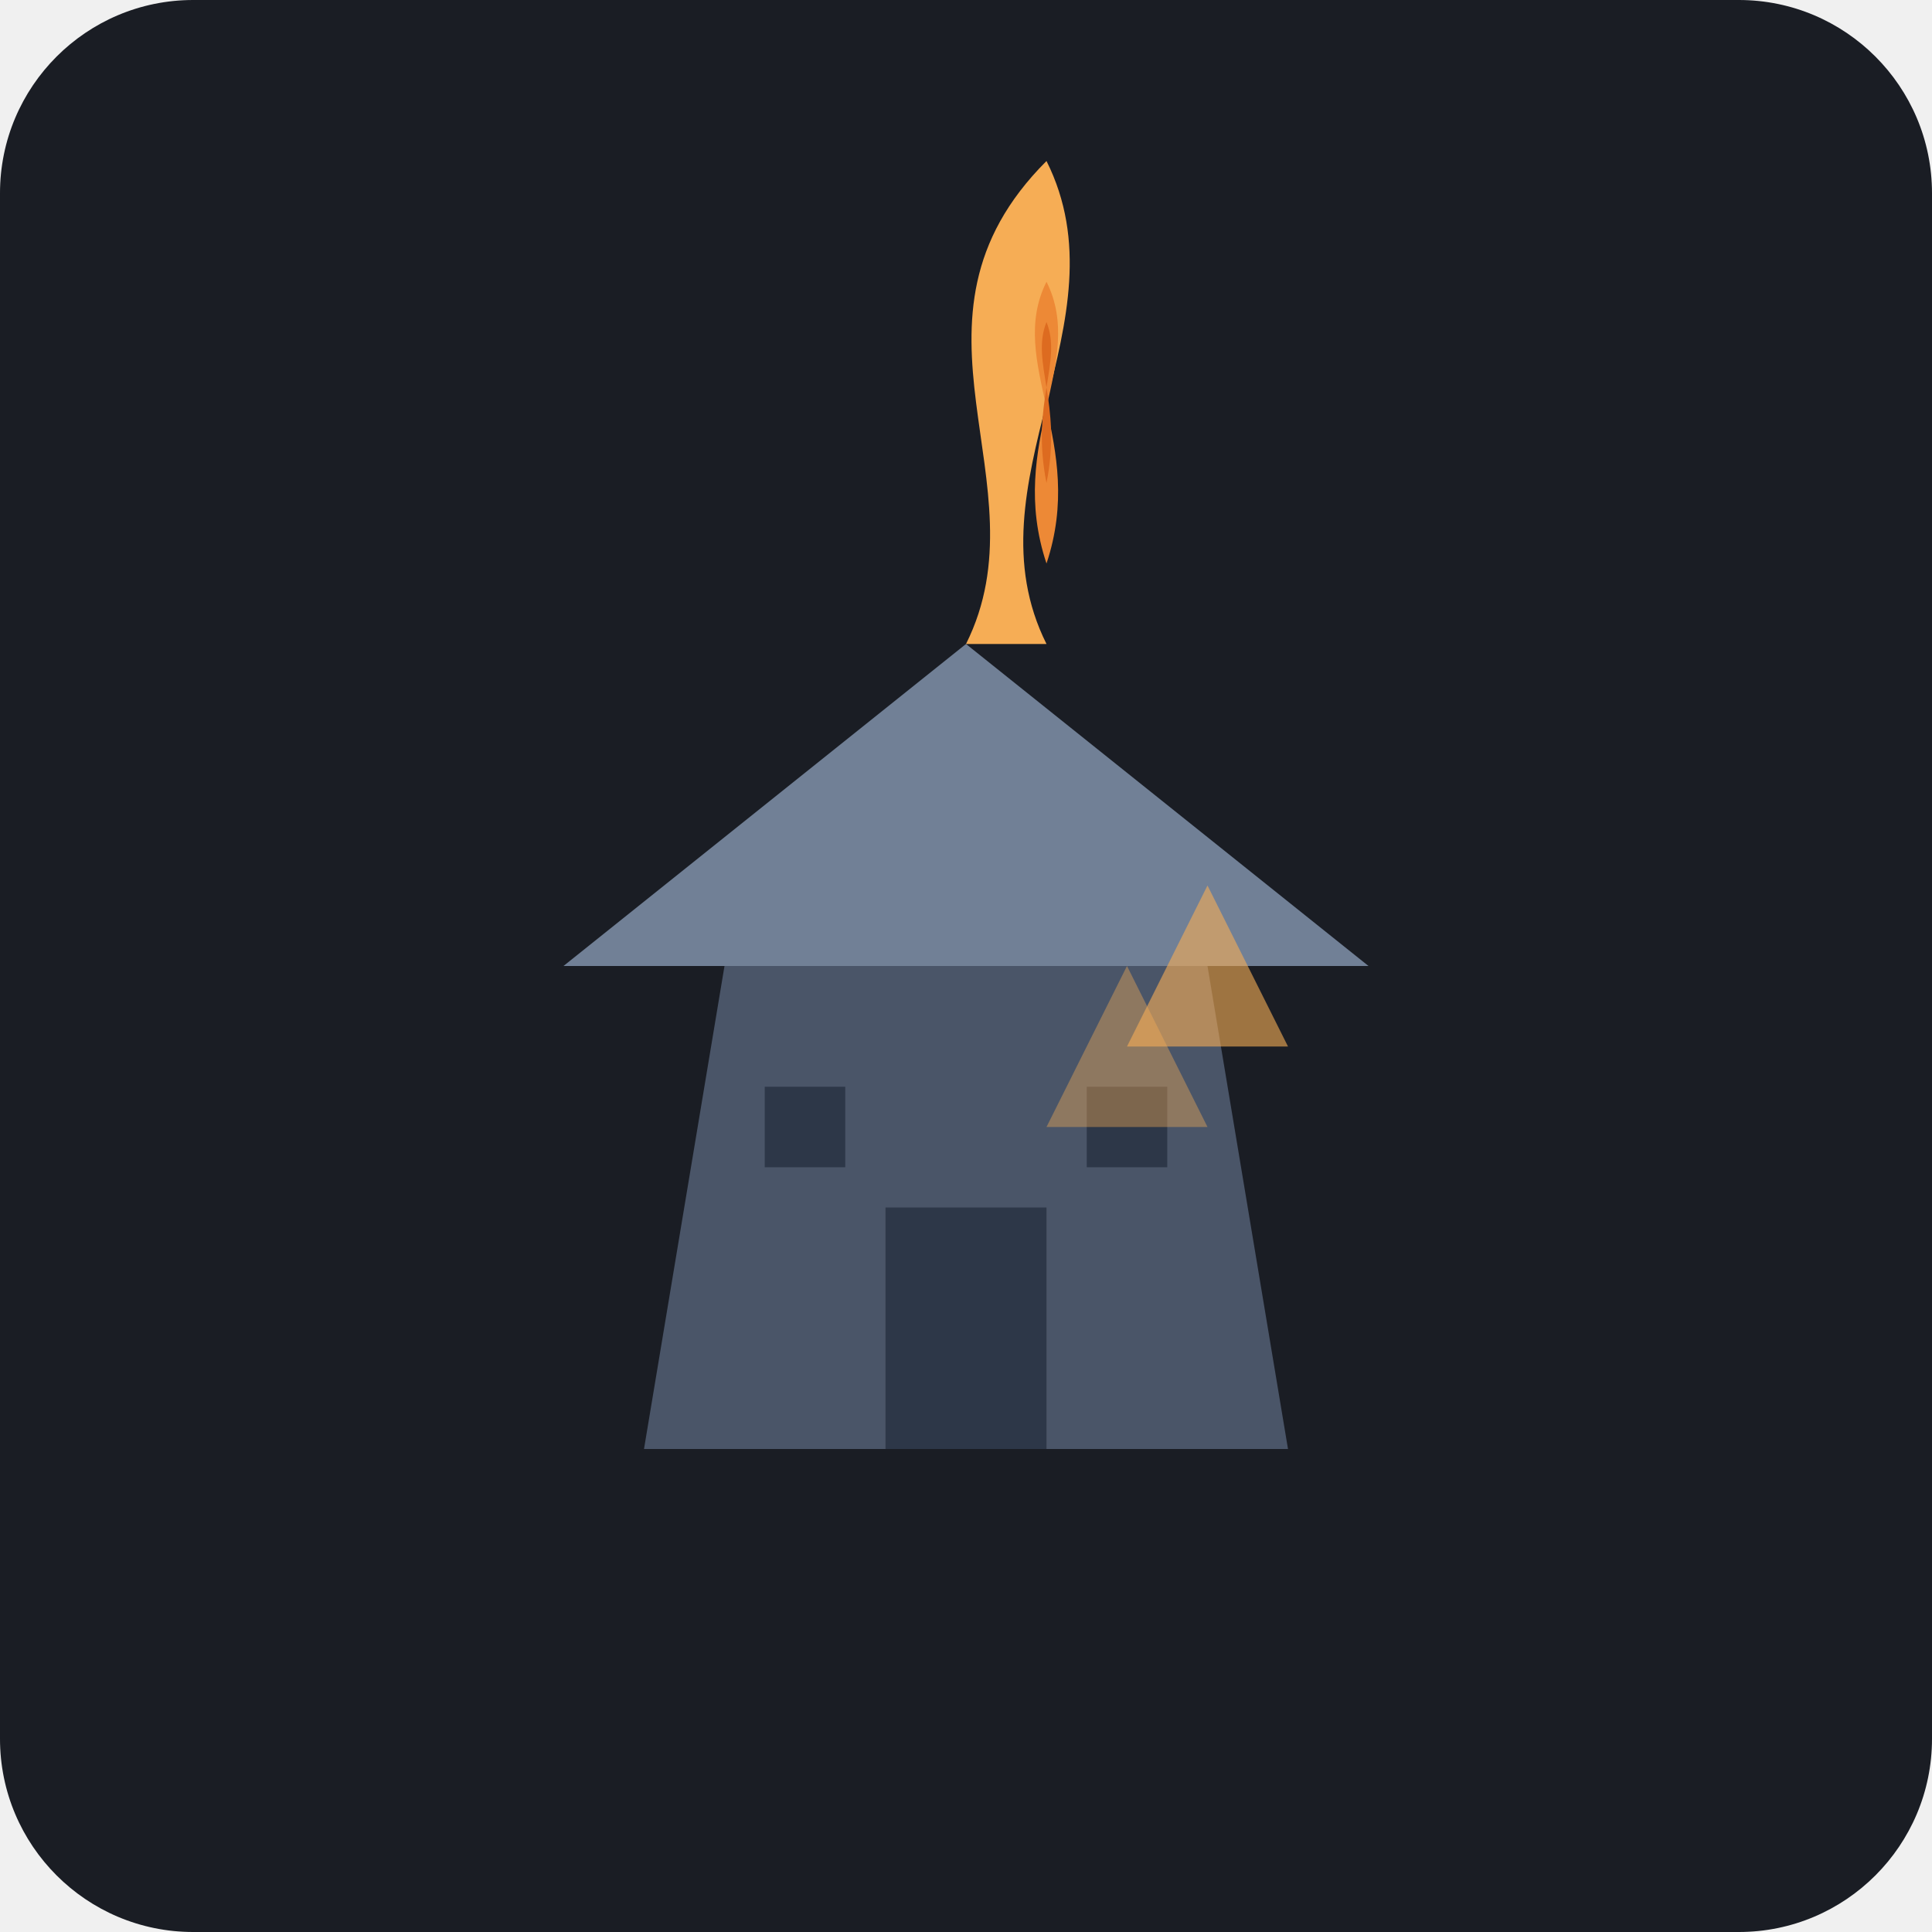
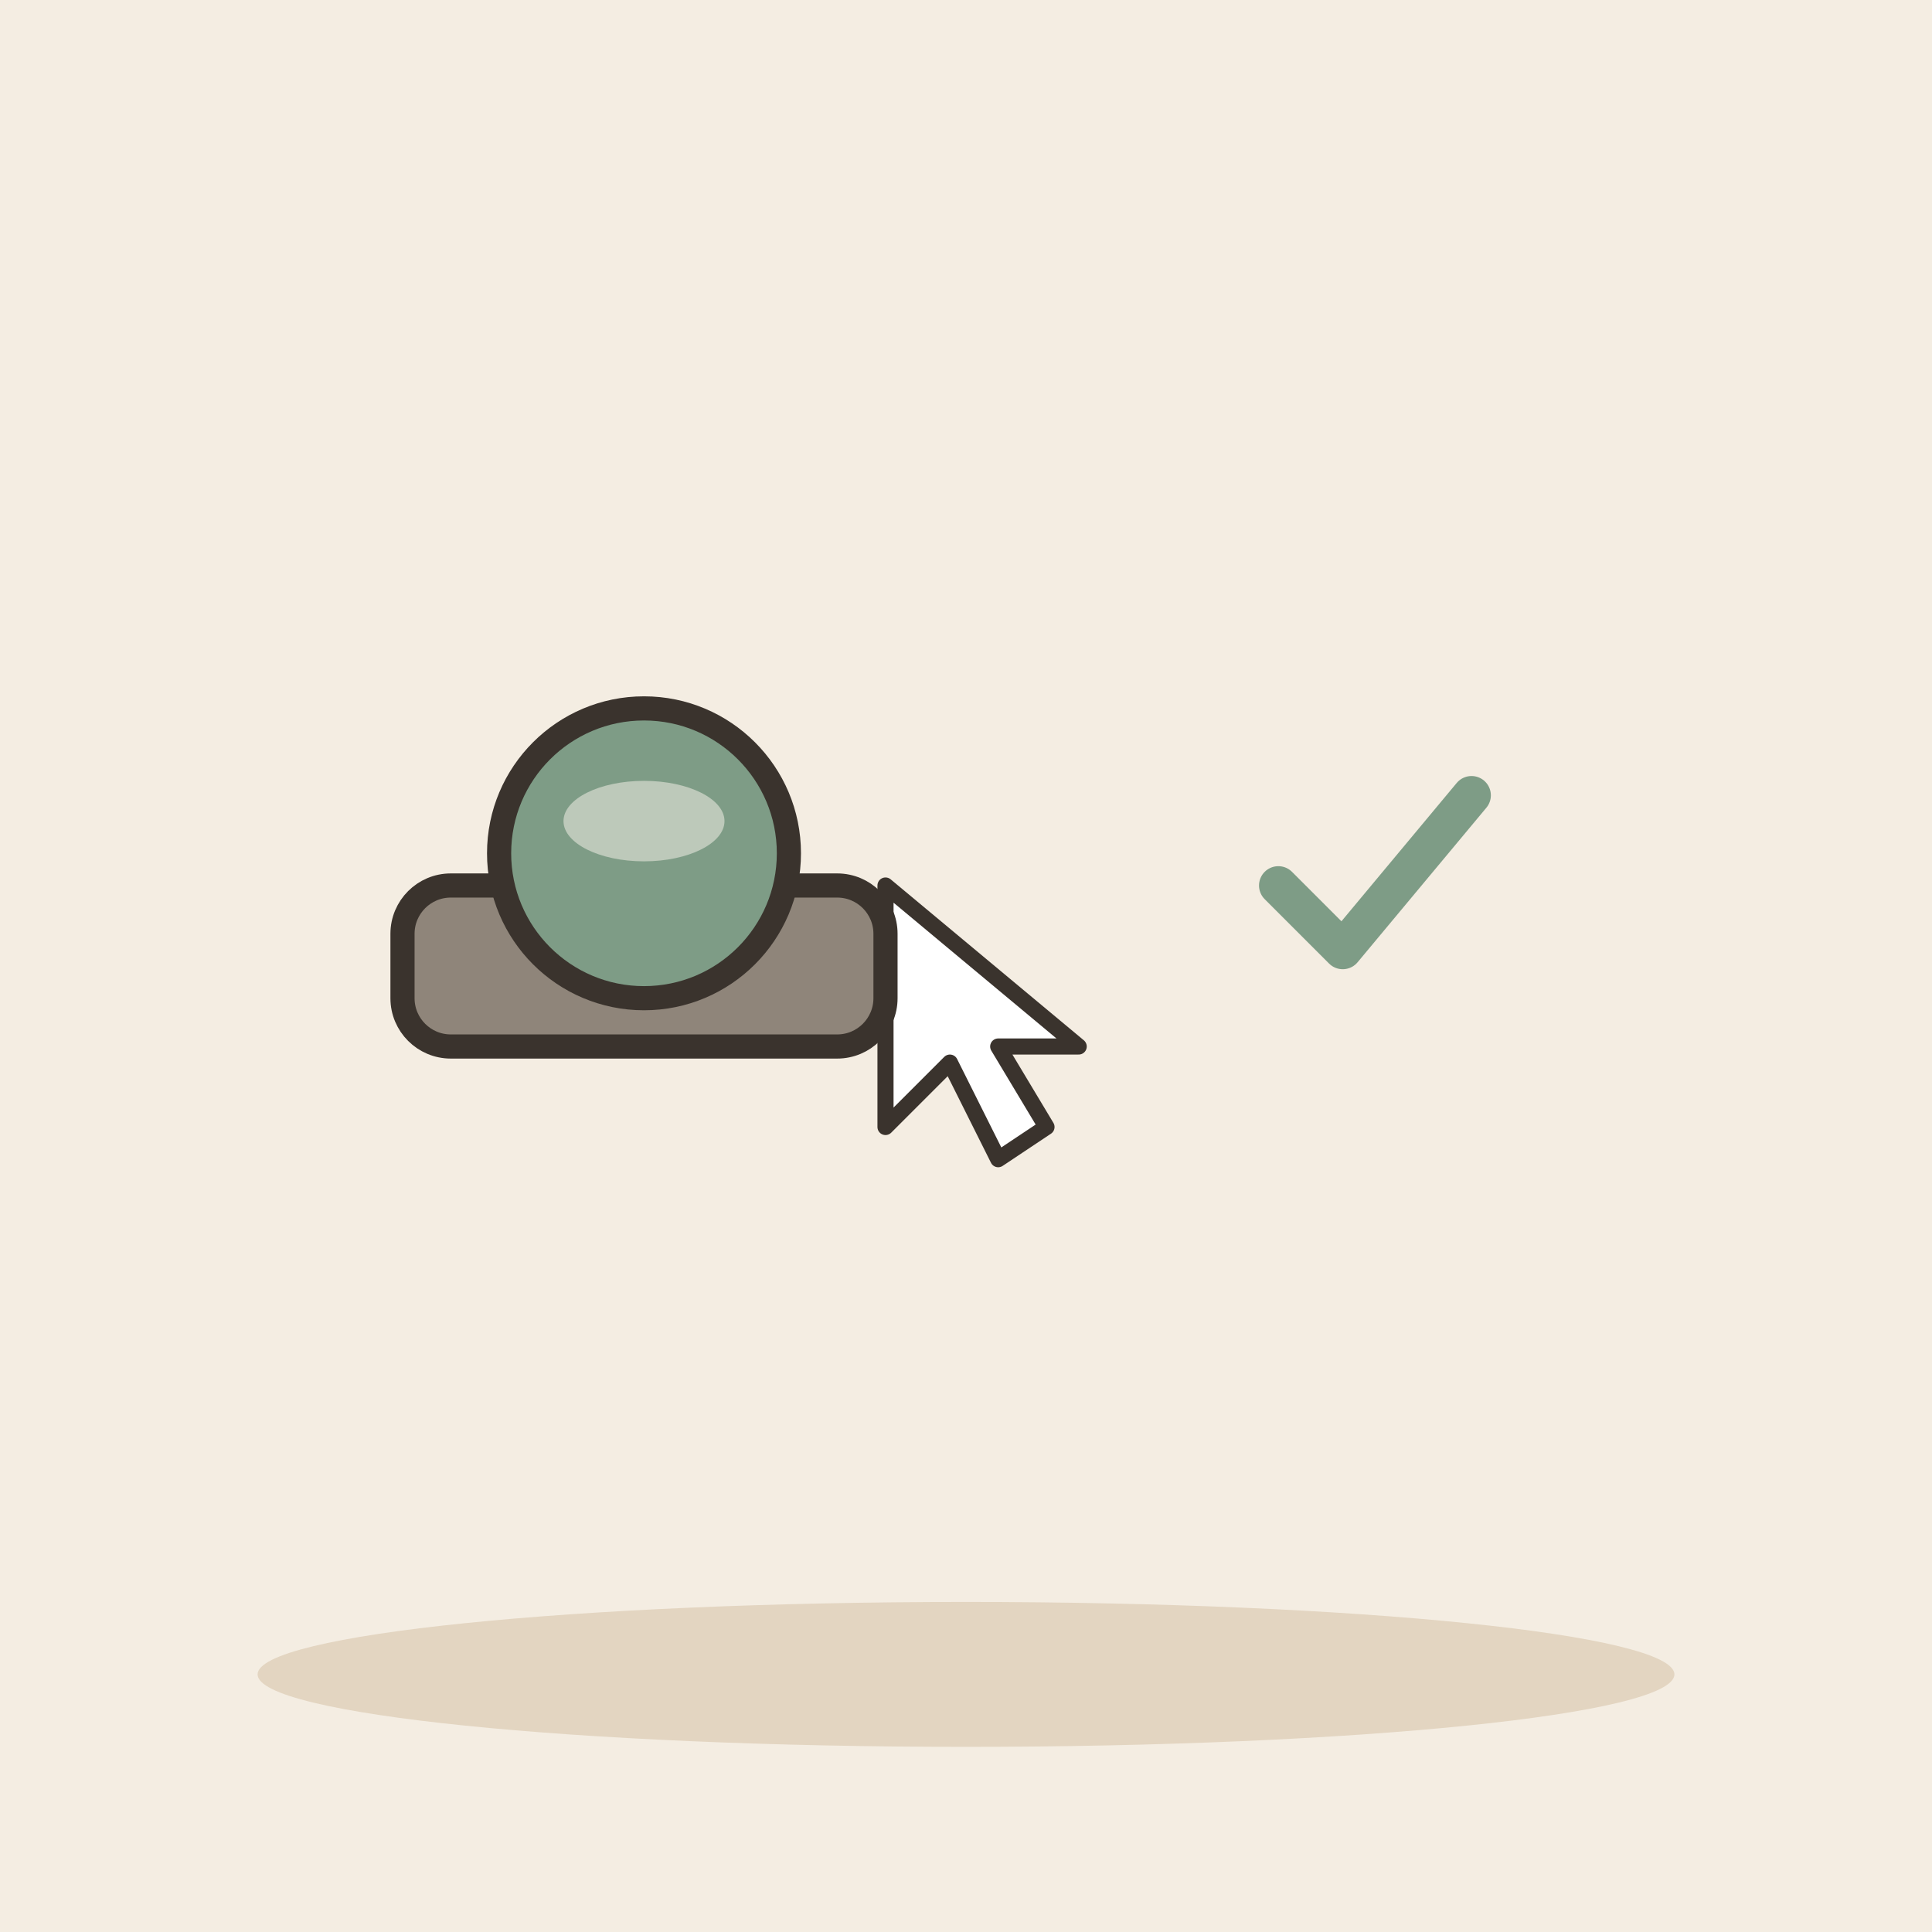
- <svg xmlns="http://www.w3.org/2000/svg" viewBox="0 0 240 240">
-   <rect width="240" height="240" rx="24" fill="#1A1D24" />
-   <g transform="translate(40, 60)">
-     <path d="M40 120 L120 120 L110 60 L50 60 Z" fill="#4A5568" />
-     <path d="M30 60 L130 60 L80 20 Z" fill="#718096" />
-     <path d="M70 120 L70 90 L90 90 L90 120 Z" fill="#2D3748" />
-     <path d="M55 75 L65 75 L65 85 L55 85 Z" fill="#2D3748" />
-     <path d="M95 75 L105 75 L105 85 L95 85 Z" fill="#2D3748" />
+ <svg xmlns="http://www.w3.org/2000/svg" viewBox="0 0 240 240" data-style="editorial">
+   <rect width="240" height="240" fill="#F4EDE2" />
+   <ellipse cx="120" cy="208" rx="88" ry="9" fill="#E3D5C1" />
+   <g transform="translate(110 110)">
+     <path d="M0 0L0 30L8 22L14 34L20 30L14 20L24 20Z" fill="#FFFFFF" stroke="#3A332D" stroke-width="2" stroke-linecap="round" stroke-linejoin="round" />
  </g>
-   <g transform="translate(130, 80)">
-     <path d="M0 0 C-10 -20 10 -40 0 -60 C-20 -40 0 -20 -10 0 Z" fill="#F6AD55" />
-     <path d="M0 -10 C-5 -25 5 -35 0 -45 C-5 -35 5 -25 0 -10 Z" fill="#ED8936" />
-     <path d="M0 -20 C-2 -30 2 -35 0 -40 C-2 -35 2 -30 0 -20 Z" fill="#DD6B20" />
+   <g transform="translate(80 120)">
+     <rect x="-30" y="-10" width="60" height="20" rx="6" fill="#8F857A" stroke="#3A332D" stroke-width="3" stroke-linecap="round" stroke-linejoin="round" />
+     <circle cx="0" cy="-14" r="18" fill="#7E9C86" stroke="#3A332D" stroke-width="3" stroke-linecap="round" stroke-linejoin="round" />
+     <ellipse cx="0" cy="-18" rx="10" ry="5" fill="#FBF6EE" opacity="0.5" />
  </g>
-   <path d="M140 130 L160 130 L150 110 Z" fill="#F6AD55" opacity="0.6" />
-   <path d="M130 140 L150 140 L140 120 Z" fill="#F6AD55" opacity="0.4" />
+   <g transform="translate(170 110) scale(0.8 0.8)">
+     <path d="M-14 0l10 10l20 -24" fill="none" stroke="#7E9C86" stroke-width="6" stroke-linecap="round" stroke-linejoin="round" />
+   </g>
</svg>
